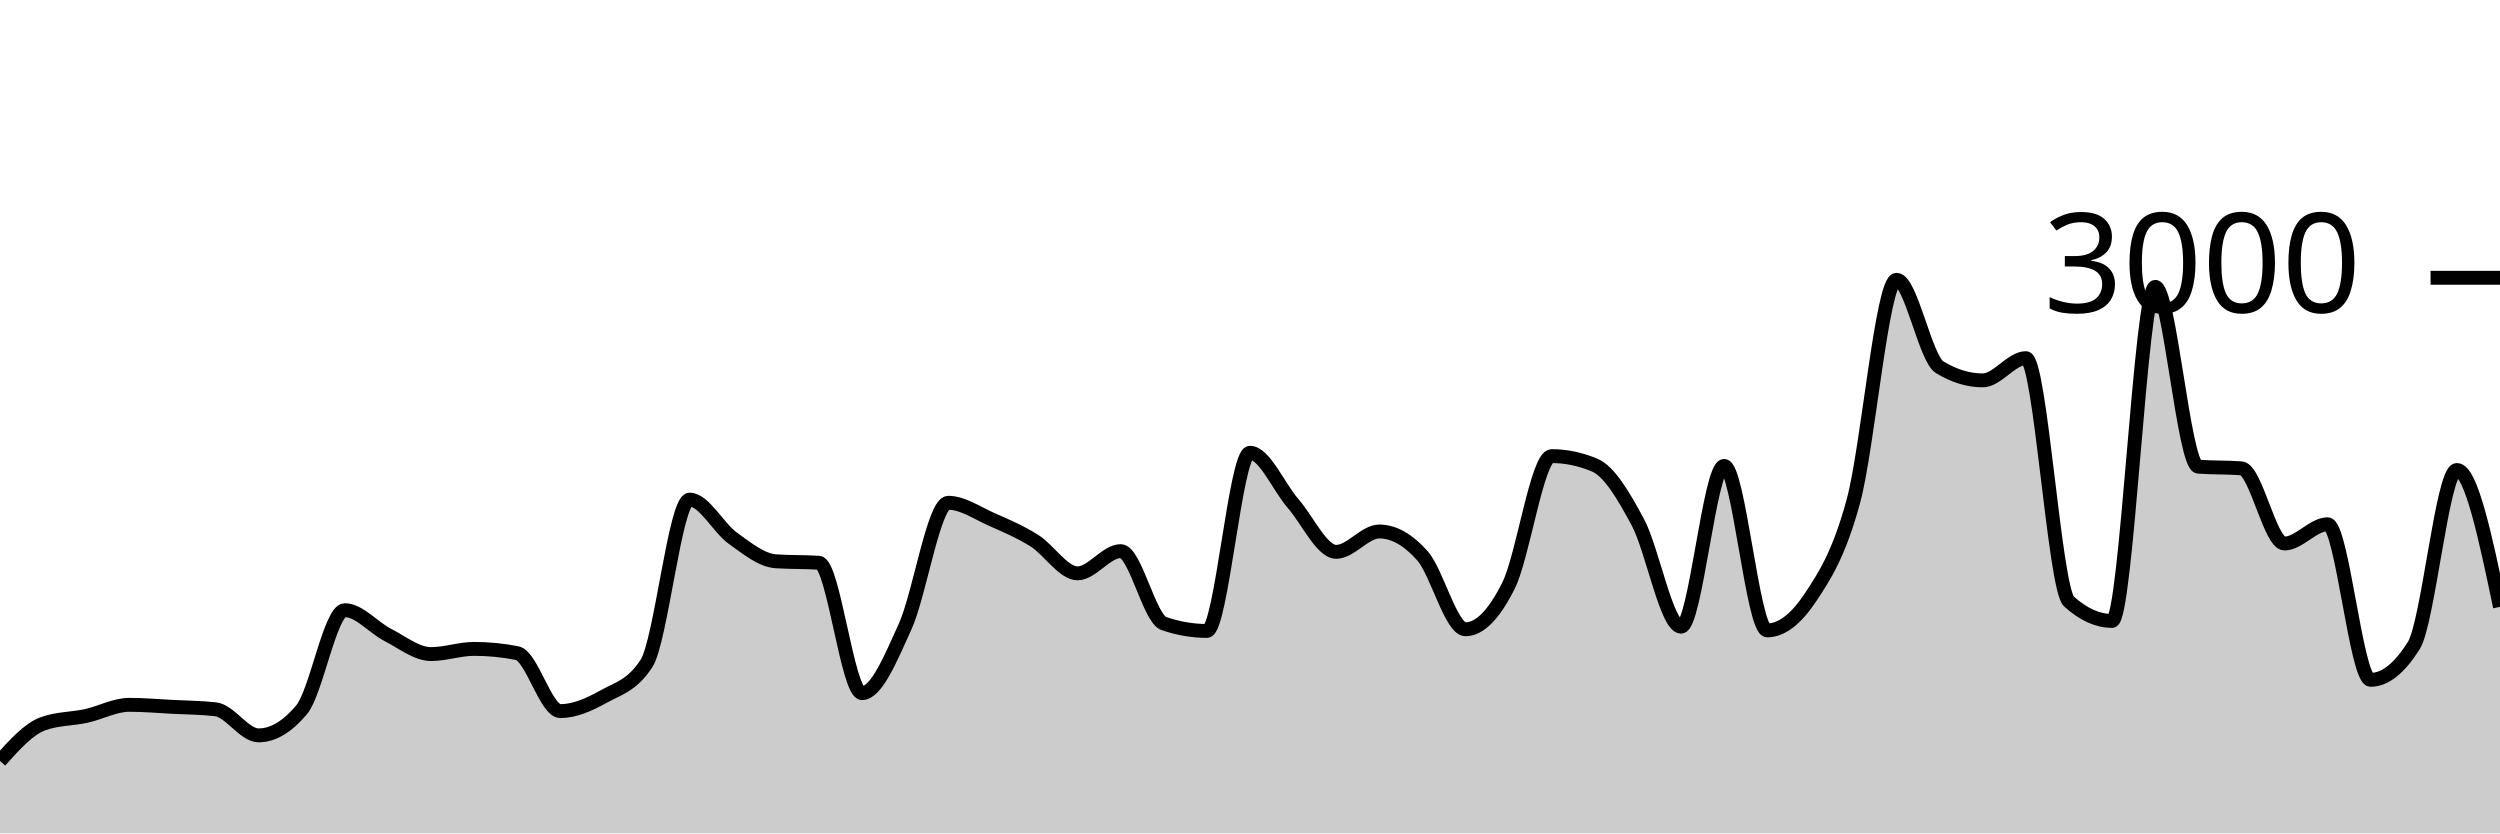
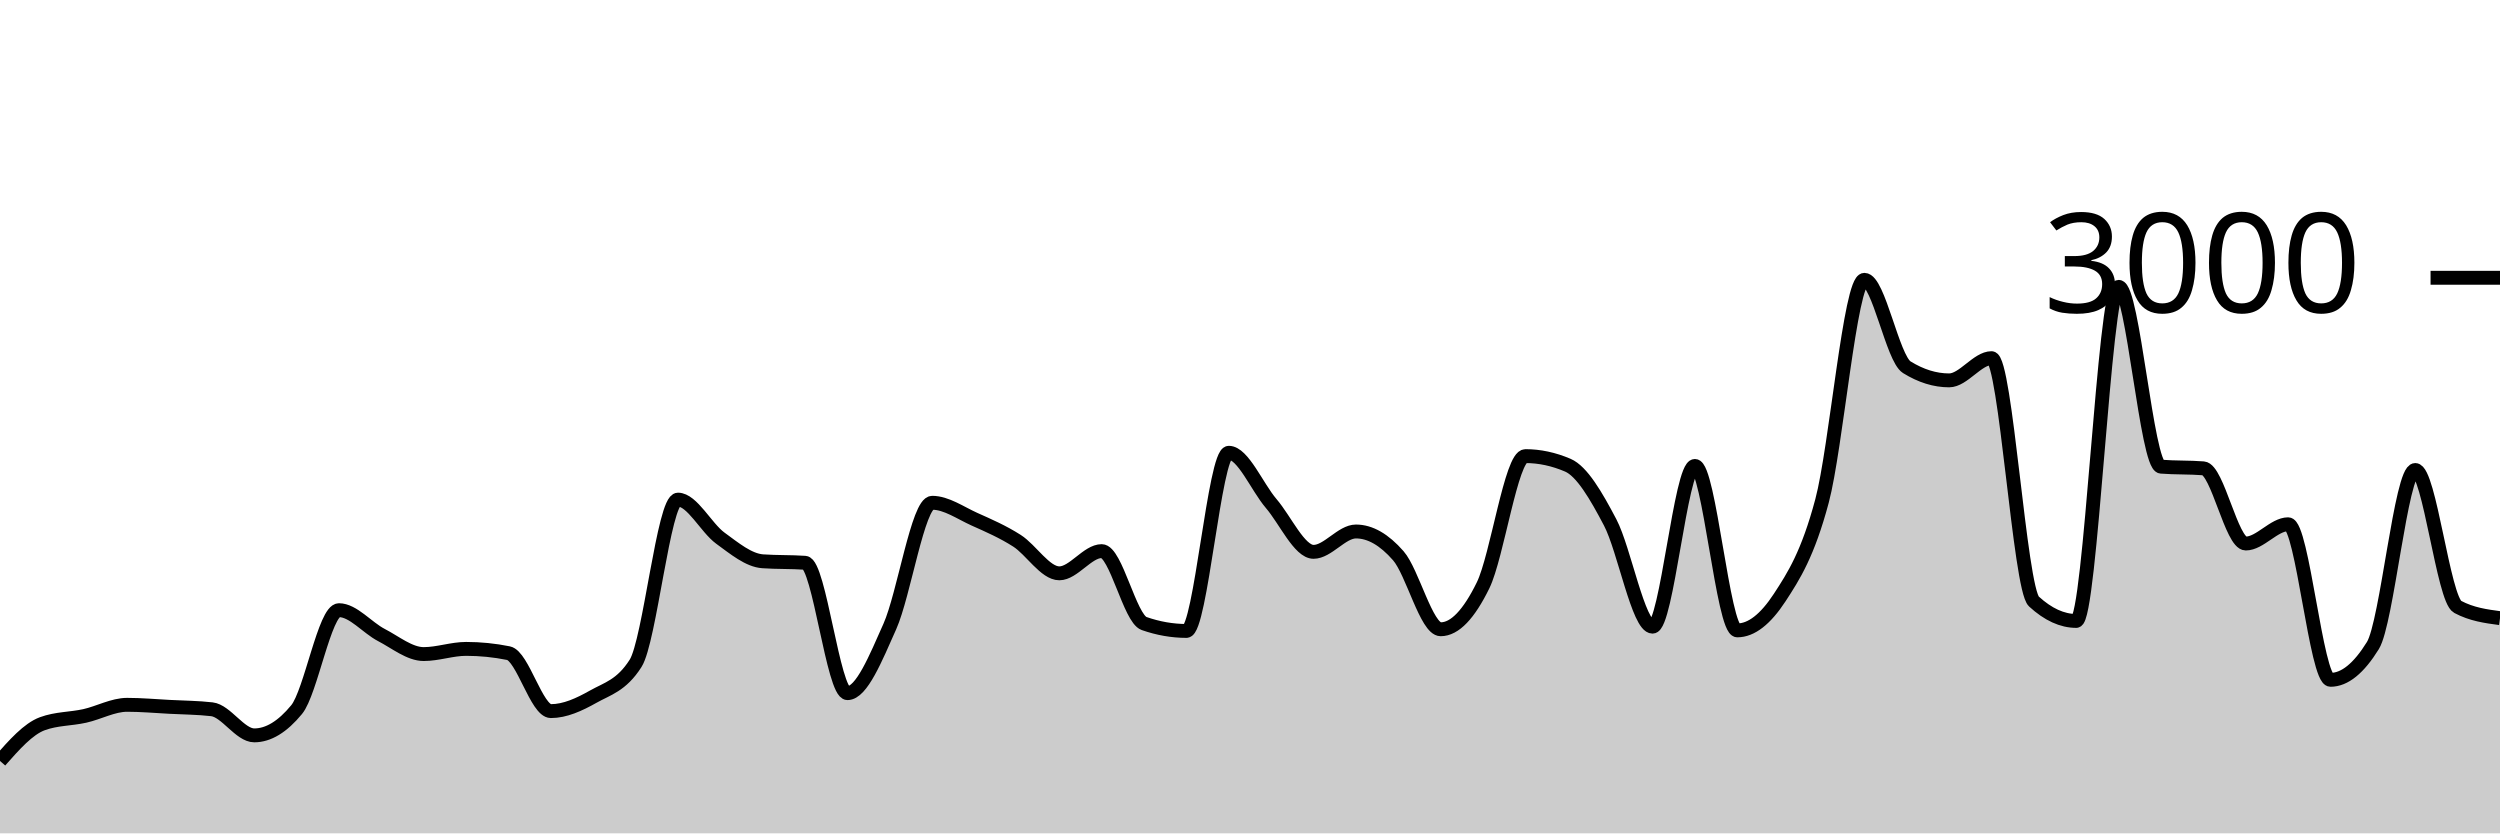
<svg xmlns="http://www.w3.org/2000/svg" viewBox="0 0 180 60">
  <g transform="translate(0,20)">
-     <path class="area" fill="rgba(0, 0, 0, 0.2)" d="M0,34.787C1.034,33.633,2.069,32.48,3.103,32.107C4.138,31.733,5.172,31.773,6.207,31.547C7.241,31.32,8.276,30.747,9.31,30.747C10.345,30.747,11.379,30.84,12.414,30.893C13.448,30.947,14.483,30.951,15.517,31.067C16.552,31.182,17.586,32.947,18.621,32.947C19.655,32.947,20.69,32.329,21.724,31.093C22.759,29.858,23.793,23.933,24.828,23.933C25.862,23.933,26.897,25.193,27.931,25.72C28.966,26.247,30,27.093,31.034,27.093C32.069,27.093,33.103,26.72,34.138,26.72C35.172,26.72,36.207,26.822,37.241,27.027C38.276,27.231,39.31,31.2,40.345,31.2C41.379,31.2,42.414,30.733,43.448,30.16C44.483,29.587,45.517,29.36,46.552,27.76C47.586,26.16,48.621,15.973,49.655,15.973C50.69,15.973,51.724,18.007,52.759,18.747C53.793,19.487,54.828,20.342,55.862,20.413C56.897,20.484,57.931,20.449,58.966,20.52C60,20.591,61.034,29.907,62.069,29.907C63.103,29.907,64.138,27.391,65.172,25.107C66.207,22.822,67.241,16.2,68.276,16.2C69.31,16.2,70.345,16.931,71.379,17.387C72.414,17.842,73.448,18.284,74.483,18.933C75.517,19.582,76.552,21.28,77.586,21.28C78.621,21.28,79.655,19.68,80.69,19.68C81.724,19.68,82.759,24.538,83.793,24.893C84.828,25.249,85.862,25.427,86.897,25.427C87.931,25.427,88.966,12.6,90,12.6C91.034,12.6,92.069,15.064,93.103,16.253C94.138,17.442,95.172,19.733,96.207,19.733C97.241,19.733,98.276,18.267,99.31,18.267C100.345,18.267,101.379,18.849,102.414,20.013C103.448,21.178,104.483,25.307,105.517,25.307C106.552,25.307,107.586,24.224,108.621,22.147C109.655,20.069,110.69,12.84,111.724,12.84C112.759,12.84,113.793,13.058,114.828,13.493C115.862,13.929,116.897,15.676,117.931,17.613C118.966,19.551,120,25.12,121.034,25.12C122.069,25.12,123.103,13.547,124.138,13.547C125.172,13.547,126.207,25.387,127.241,25.387C128.276,25.387,129.31,24.58,130.345,23.027C131.379,21.473,132.414,19.88,133.448,16.067C134.483,12.253,135.517,0.147,136.552,0.147C137.586,0.147,138.621,5.809,139.655,6.44C140.69,7.071,141.724,7.387,142.759,7.387C143.793,7.387,144.828,5.787,145.862,5.787C146.897,5.787,147.931,22.373,148.966,23.307C150,24.24,151.034,24.707,152.069,24.707C153.103,24.707,154.138,0.653,155.172,0.653C156.207,0.653,157.241,13.52,158.276,13.6C159.31,13.68,160.345,13.64,161.379,13.72C162.414,13.8,163.448,19.133,164.483,19.133C165.517,19.133,166.552,17.747,167.586,17.747C168.621,17.747,169.655,28.947,170.69,28.947C171.724,28.947,172.759,28.124,173.793,26.48C174.828,24.836,175.862,13.84,176.897,13.84C177.931,13.84,178.966,18.767,180,23.693L180,40C178.966,40,177.931,40,176.897,40C175.862,40,174.828,40,173.793,40C172.759,40,171.724,40,170.69,40C169.655,40,168.621,40,167.586,40C166.552,40,165.517,40,164.483,40C163.448,40,162.414,40,161.379,40C160.345,40,159.31,40,158.276,40C157.241,40,156.207,40,155.172,40C154.138,40,153.103,40,152.069,40C151.034,40,150,40,148.966,40C147.931,40,146.897,40,145.862,40C144.828,40,143.793,40,142.759,40C141.724,40,140.69,40,139.655,40C138.621,40,137.586,40,136.552,40C135.517,40,134.483,40,133.448,40C132.414,40,131.379,40,130.345,40C129.31,40,128.276,40,127.241,40C126.207,40,125.172,40,124.138,40C123.103,40,122.069,40,121.034,40C120,40,118.966,40,117.931,40C116.897,40,115.862,40,114.828,40C113.793,40,112.759,40,111.724,40C110.69,40,109.655,40,108.621,40C107.586,40,106.552,40,105.517,40C104.483,40,103.448,40,102.414,40C101.379,40,100.345,40,99.31,40C98.276,40,97.241,40,96.207,40C95.172,40,94.138,40,93.103,40C92.069,40,91.034,40,90,40C88.966,40,87.931,40,86.897,40C85.862,40,84.828,40,83.793,40C82.759,40,81.724,40,80.69,40C79.655,40,78.621,40,77.586,40C76.552,40,75.517,40,74.483,40C73.448,40,72.414,40,71.379,40C70.345,40,69.31,40,68.276,40C67.241,40,66.207,40,65.172,40C64.138,40,63.103,40,62.069,40C61.034,40,60,40,58.966,40C57.931,40,56.897,40,55.862,40C54.828,40,53.793,40,52.759,40C51.724,40,50.69,40,49.655,40C48.621,40,47.586,40,46.552,40C45.517,40,44.483,40,43.448,40C42.414,40,41.379,40,40.345,40C39.31,40,38.276,40,37.241,40C36.207,40,35.172,40,34.138,40C33.103,40,32.069,40,31.034,40C30,40,28.966,40,27.931,40C26.897,40,25.862,40,24.828,40C23.793,40,22.759,40,21.724,40C20.69,40,19.655,40,18.621,40C17.586,40,16.552,40,15.517,40C14.483,40,13.448,40,12.414,40C11.379,40,10.345,40,9.31,40C8.276,40,7.241,40,6.207,40C5.172,40,4.138,40,3.103,40C2.069,40,1.034,40,0,40Z" />
-     <path class="line" stroke="black" fill="none" d="M0,34.787C1.034,33.633,2.069,32.48,3.103,32.107C4.138,31.733,5.172,31.773,6.207,31.547C7.241,31.32,8.276,30.747,9.31,30.747C10.345,30.747,11.379,30.84,12.414,30.893C13.448,30.947,14.483,30.951,15.517,31.067C16.552,31.182,17.586,32.947,18.621,32.947C19.655,32.947,20.69,32.329,21.724,31.093C22.759,29.858,23.793,23.933,24.828,23.933C25.862,23.933,26.897,25.193,27.931,25.72C28.966,26.247,30,27.093,31.034,27.093C32.069,27.093,33.103,26.72,34.138,26.72C35.172,26.72,36.207,26.822,37.241,27.027C38.276,27.231,39.31,31.2,40.345,31.2C41.379,31.2,42.414,30.733,43.448,30.16C44.483,29.587,45.517,29.36,46.552,27.76C47.586,26.16,48.621,15.973,49.655,15.973C50.69,15.973,51.724,18.007,52.759,18.747C53.793,19.487,54.828,20.342,55.862,20.413C56.897,20.484,57.931,20.449,58.966,20.52C60,20.591,61.034,29.907,62.069,29.907C63.103,29.907,64.138,27.391,65.172,25.107C66.207,22.822,67.241,16.2,68.276,16.2C69.31,16.2,70.345,16.931,71.379,17.387C72.414,17.842,73.448,18.284,74.483,18.933C75.517,19.582,76.552,21.28,77.586,21.28C78.621,21.28,79.655,19.68,80.69,19.68C81.724,19.68,82.759,24.538,83.793,24.893C84.828,25.249,85.862,25.427,86.897,25.427C87.931,25.427,88.966,12.6,90,12.6C91.034,12.6,92.069,15.064,93.103,16.253C94.138,17.442,95.172,19.733,96.207,19.733C97.241,19.733,98.276,18.267,99.31,18.267C100.345,18.267,101.379,18.849,102.414,20.013C103.448,21.178,104.483,25.307,105.517,25.307C106.552,25.307,107.586,24.224,108.621,22.147C109.655,20.069,110.69,12.84,111.724,12.84C112.759,12.84,113.793,13.058,114.828,13.493C115.862,13.929,116.897,15.676,117.931,17.613C118.966,19.551,120,25.12,121.034,25.12C122.069,25.12,123.103,13.547,124.138,13.547C125.172,13.547,126.207,25.387,127.241,25.387C128.276,25.387,129.31,24.58,130.345,23.027C131.379,21.473,132.414,19.88,133.448,16.067C134.483,12.253,135.517,0.147,136.552,0.147C137.586,0.147,138.621,5.809,139.655,6.44C140.69,7.071,141.724,7.387,142.759,7.387C143.793,7.387,144.828,5.787,145.862,5.787C146.897,5.787,147.931,22.373,148.966,23.307C150,24.24,151.034,24.707,152.069,24.707C153.103,24.707,154.138,0.653,155.172,0.653C156.207,0.653,157.241,13.52,158.276,13.6C159.31,13.68,160.345,13.64,161.379,13.72C162.414,13.8,163.448,19.133,164.483,19.133C165.517,19.133,166.552,17.747,167.586,17.747C168.621,17.747,169.655,28.947,170.69,28.947C171.724,28.947,172.759,28.124,173.793,26.48C174.828,24.836,175.862,13.84,176.897,13.84C177.931,13.84,178.966,18.767,180,23.693" />
+     <path class="area" fill="rgba(0, 0, 0, 0.2)" d="M0,34.787C1.017,33.633,2.034,32.48,3.051,32.107C4.068,31.733,5.085,31.773,6.102,31.547C7.119,31.32,8.136,30.747,9.153,30.747C10.169,30.747,11.186,30.84,12.203,30.893C13.22,30.947,14.237,30.951,15.254,31.067C16.271,31.182,17.288,32.947,18.305,32.947C19.322,32.947,20.339,32.329,21.356,31.093C22.373,29.858,23.39,23.933,24.407,23.933C25.424,23.933,26.441,25.193,27.458,25.72C28.475,26.247,29.492,27.093,30.508,27.093C31.525,27.093,32.542,26.72,33.559,26.72C34.576,26.72,35.593,26.822,36.61,27.027C37.627,27.231,38.644,31.2,39.661,31.2C40.678,31.2,41.695,30.733,42.712,30.16C43.729,29.587,44.746,29.36,45.763,27.76C46.78,26.16,47.797,15.973,48.814,15.973C49.831,15.973,50.847,18.007,51.864,18.747C52.881,19.487,53.898,20.342,54.915,20.413C55.932,20.484,56.949,20.449,57.966,20.52C58.983,20.591,60,29.907,61.017,29.907C62.034,29.907,63.051,27.391,64.068,25.107C65.085,22.822,66.102,16.2,67.119,16.2C68.136,16.2,69.153,16.931,70.169,17.387C71.186,17.842,72.203,18.284,73.22,18.933C74.237,19.582,75.254,21.28,76.271,21.28C77.288,21.28,78.305,19.68,79.322,19.68C80.339,19.68,81.356,24.538,82.373,24.893C83.39,25.249,84.407,25.427,85.424,25.427C86.441,25.427,87.458,12.6,88.475,12.6C89.492,12.6,90.508,15.064,91.525,16.253C92.542,17.442,93.559,19.733,94.576,19.733C95.593,19.733,96.61,18.267,97.627,18.267C98.644,18.267,99.661,18.849,100.678,20.013C101.695,21.178,102.712,25.307,103.729,25.307C104.746,25.307,105.763,24.224,106.78,22.147C107.797,20.069,108.814,12.84,109.831,12.84C110.847,12.84,111.864,13.058,112.881,13.493C113.898,13.929,114.915,15.676,115.932,17.613C116.949,19.551,117.966,25.12,118.983,25.12C120,25.12,121.017,13.547,122.034,13.547C123.051,13.547,124.068,25.387,125.085,25.387C126.102,25.387,127.119,24.58,128.136,23.027C129.153,21.473,130.169,19.88,131.186,16.067C132.203,12.253,133.22,0.147,134.237,0.147C135.254,0.147,136.271,5.809,137.288,6.44C138.305,7.071,139.322,7.387,140.339,7.387C141.356,7.387,142.373,5.787,143.39,5.787C144.407,5.787,145.424,22.373,146.441,23.307C147.458,24.24,148.475,24.707,149.492,24.707C150.508,24.707,151.525,0.653,152.542,0.653C153.559,0.653,154.576,13.52,155.593,13.6C156.61,13.68,157.627,13.64,158.644,13.72C159.661,13.8,160.678,19.133,161.695,19.133C162.712,19.133,163.729,17.747,164.746,17.747C165.763,17.747,166.78,28.947,167.797,28.947C168.814,28.947,169.831,28.124,170.847,26.48C171.864,24.836,172.881,13.84,173.898,13.84C174.915,13.84,175.932,23.151,176.949,23.693C177.966,24.236,178.983,24.371,180,24.507L180,40C178.983,40,177.966,40,176.949,40C175.932,40,174.915,40,173.898,40C172.881,40,171.864,40,170.847,40C169.831,40,168.814,40,167.797,40C166.78,40,165.763,40,164.746,40C163.729,40,162.712,40,161.695,40C160.678,40,159.661,40,158.644,40C157.627,40,156.61,40,155.593,40C154.576,40,153.559,40,152.542,40C151.525,40,150.508,40,149.492,40C148.475,40,147.458,40,146.441,40C145.424,40,144.407,40,143.39,40C142.373,40,141.356,40,140.339,40C139.322,40,138.305,40,137.288,40C136.271,40,135.254,40,134.237,40C133.22,40,132.203,40,131.186,40C130.169,40,129.153,40,128.136,40C127.119,40,126.102,40,125.085,40C124.068,40,123.051,40,122.034,40C121.017,40,120,40,118.983,40C117.966,40,116.949,40,115.932,40C114.915,40,113.898,40,112.881,40C111.864,40,110.847,40,109.831,40C108.814,40,107.797,40,106.78,40C105.763,40,104.746,40,103.729,40C102.712,40,101.695,40,100.678,40C99.661,40,98.644,40,97.627,40C96.61,40,95.593,40,94.576,40C93.559,40,92.542,40,91.525,40C90.508,40,89.492,40,88.475,40C87.458,40,86.441,40,85.424,40C84.407,40,83.39,40,82.373,40C81.356,40,80.339,40,79.322,40C78.305,40,77.288,40,76.271,40C75.254,40,74.237,40,73.22,40C72.203,40,71.186,40,70.169,40C69.153,40,68.136,40,67.119,40C66.102,40,65.085,40,64.068,40C63.051,40,62.034,40,61.017,40C60,40,58.983,40,57.966,40C56.949,40,55.932,40,54.915,40C53.898,40,52.881,40,51.864,40C50.847,40,49.831,40,48.814,40C47.797,40,46.78,40,45.763,40C44.746,40,43.729,40,42.712,40C41.695,40,40.678,40,39.661,40C38.644,40,37.627,40,36.61,40C35.593,40,34.576,40,33.559,40C32.542,40,31.525,40,30.508,40C29.492,40,28.475,40,27.458,40C26.441,40,25.424,40,24.407,40C23.39,40,22.373,40,21.356,40C20.339,40,19.322,40,18.305,40C17.288,40,16.271,40,15.254,40C14.237,40,13.22,40,12.203,40C11.186,40,10.169,40,9.153,40C8.136,40,7.119,40,6.102,40C5.085,40,4.068,40,3.051,40C2.034,40,1.017,40,0,40Z" />
+     <path class="line" stroke="black" fill="none" d="M0,34.787C1.017,33.633,2.034,32.48,3.051,32.107C4.068,31.733,5.085,31.773,6.102,31.547C7.119,31.32,8.136,30.747,9.153,30.747C10.169,30.747,11.186,30.84,12.203,30.893C13.22,30.947,14.237,30.951,15.254,31.067C16.271,31.182,17.288,32.947,18.305,32.947C19.322,32.947,20.339,32.329,21.356,31.093C22.373,29.858,23.39,23.933,24.407,23.933C25.424,23.933,26.441,25.193,27.458,25.72C28.475,26.247,29.492,27.093,30.508,27.093C31.525,27.093,32.542,26.72,33.559,26.72C34.576,26.72,35.593,26.822,36.61,27.027C37.627,27.231,38.644,31.2,39.661,31.2C40.678,31.2,41.695,30.733,42.712,30.16C43.729,29.587,44.746,29.36,45.763,27.76C46.78,26.16,47.797,15.973,48.814,15.973C49.831,15.973,50.847,18.007,51.864,18.747C52.881,19.487,53.898,20.342,54.915,20.413C55.932,20.484,56.949,20.449,57.966,20.52C58.983,20.591,60,29.907,61.017,29.907C62.034,29.907,63.051,27.391,64.068,25.107C65.085,22.822,66.102,16.2,67.119,16.2C68.136,16.2,69.153,16.931,70.169,17.387C71.186,17.842,72.203,18.284,73.22,18.933C74.237,19.582,75.254,21.28,76.271,21.28C77.288,21.28,78.305,19.68,79.322,19.68C80.339,19.68,81.356,24.538,82.373,24.893C83.39,25.249,84.407,25.427,85.424,25.427C86.441,25.427,87.458,12.6,88.475,12.6C89.492,12.6,90.508,15.064,91.525,16.253C92.542,17.442,93.559,19.733,94.576,19.733C95.593,19.733,96.61,18.267,97.627,18.267C98.644,18.267,99.661,18.849,100.678,20.013C101.695,21.178,102.712,25.307,103.729,25.307C104.746,25.307,105.763,24.224,106.78,22.147C107.797,20.069,108.814,12.84,109.831,12.84C110.847,12.84,111.864,13.058,112.881,13.493C113.898,13.929,114.915,15.676,115.932,17.613C116.949,19.551,117.966,25.12,118.983,25.12C120,25.12,121.017,13.547,122.034,13.547C123.051,13.547,124.068,25.387,125.085,25.387C126.102,25.387,127.119,24.58,128.136,23.027C129.153,21.473,130.169,19.88,131.186,16.067C132.203,12.253,133.22,0.147,134.237,0.147C135.254,0.147,136.271,5.809,137.288,6.44C138.305,7.071,139.322,7.387,140.339,7.387C141.356,7.387,142.373,5.787,143.39,5.787C144.407,5.787,145.424,22.373,146.441,23.307C147.458,24.24,148.475,24.707,149.492,24.707C150.508,24.707,151.525,0.653,152.542,0.653C153.559,0.653,154.576,13.52,155.593,13.6C156.61,13.68,157.627,13.64,158.644,13.72C159.661,13.8,160.678,19.133,161.695,19.133C162.712,19.133,163.729,17.747,164.746,17.747C165.763,17.747,166.78,28.947,167.797,28.947C168.814,28.947,169.831,28.124,170.847,26.48C171.864,24.836,172.881,13.84,173.898,13.84C174.915,13.84,175.932,23.151,176.949,23.693C177.966,24.236,178.983,24.371,180,24.507" />
    <path class="axis-ceiling" stroke-width="1" stroke="black" fill="none" d="M175,0L180,0" />
    <text class="axis-ceiling-label" font-family="sans-serif" text-anchor="end" font-size="10px" x="170" y="2.5">3000</text>
  </g>
</svg>
